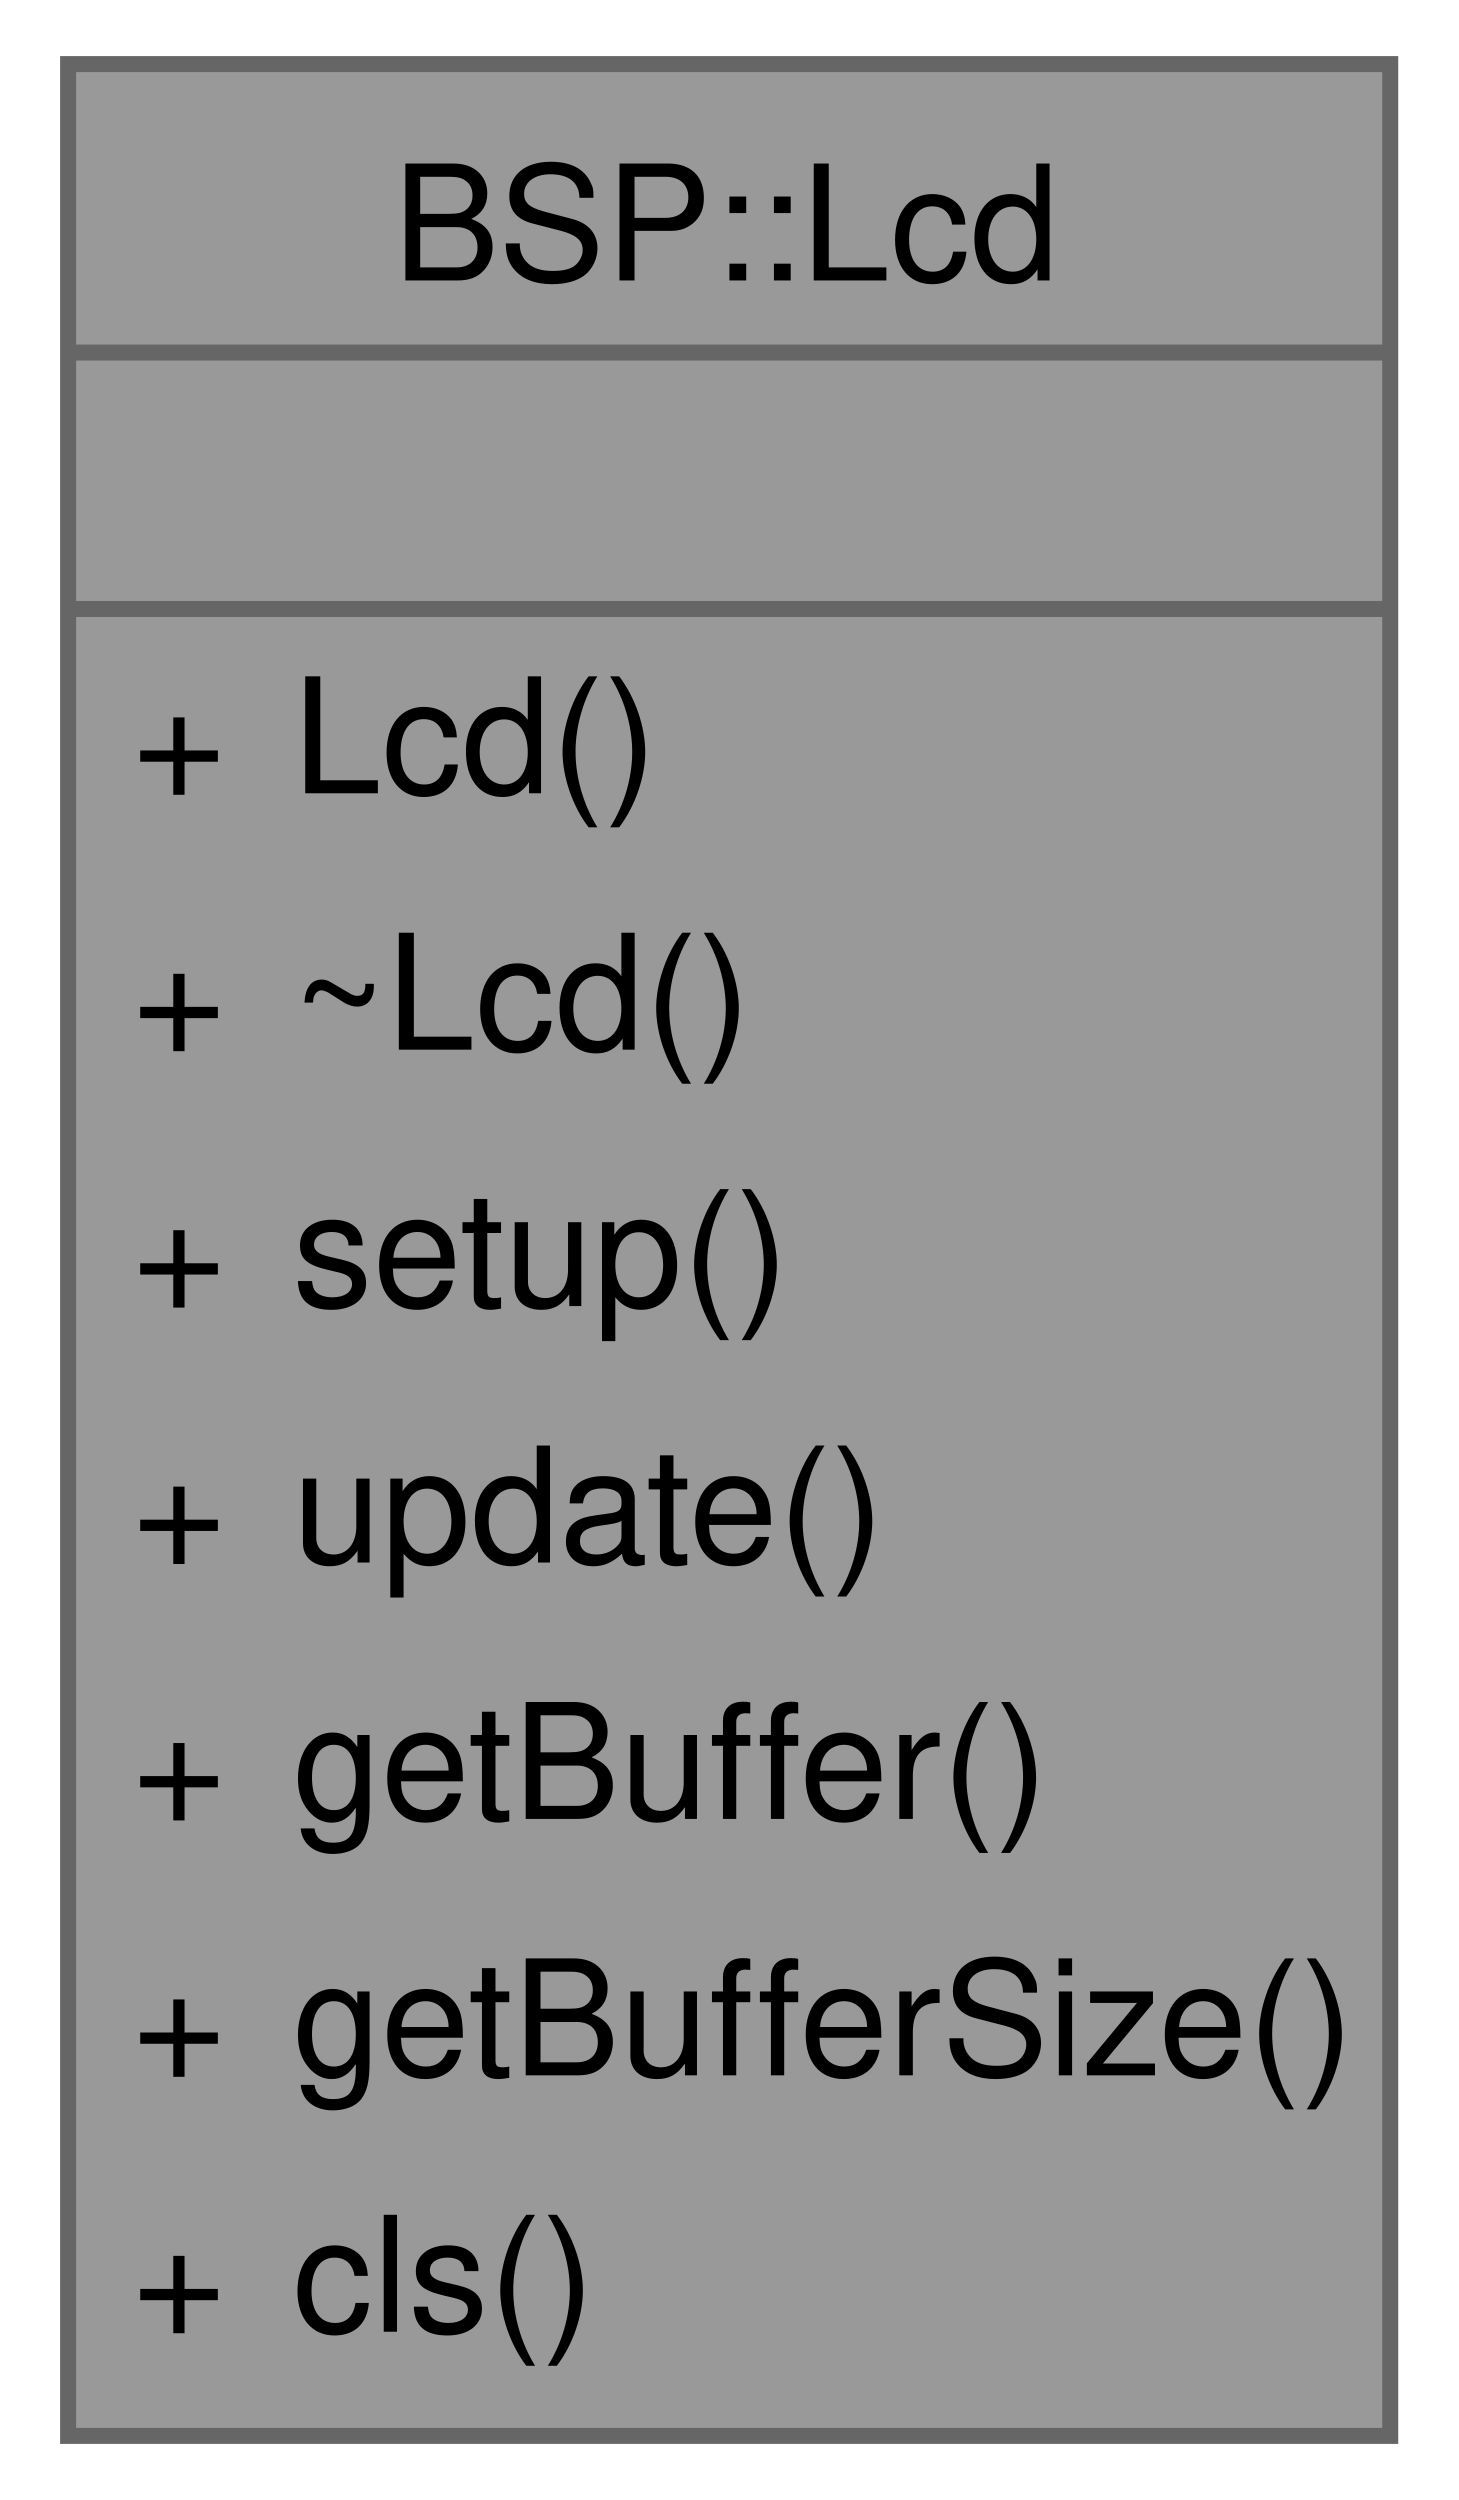
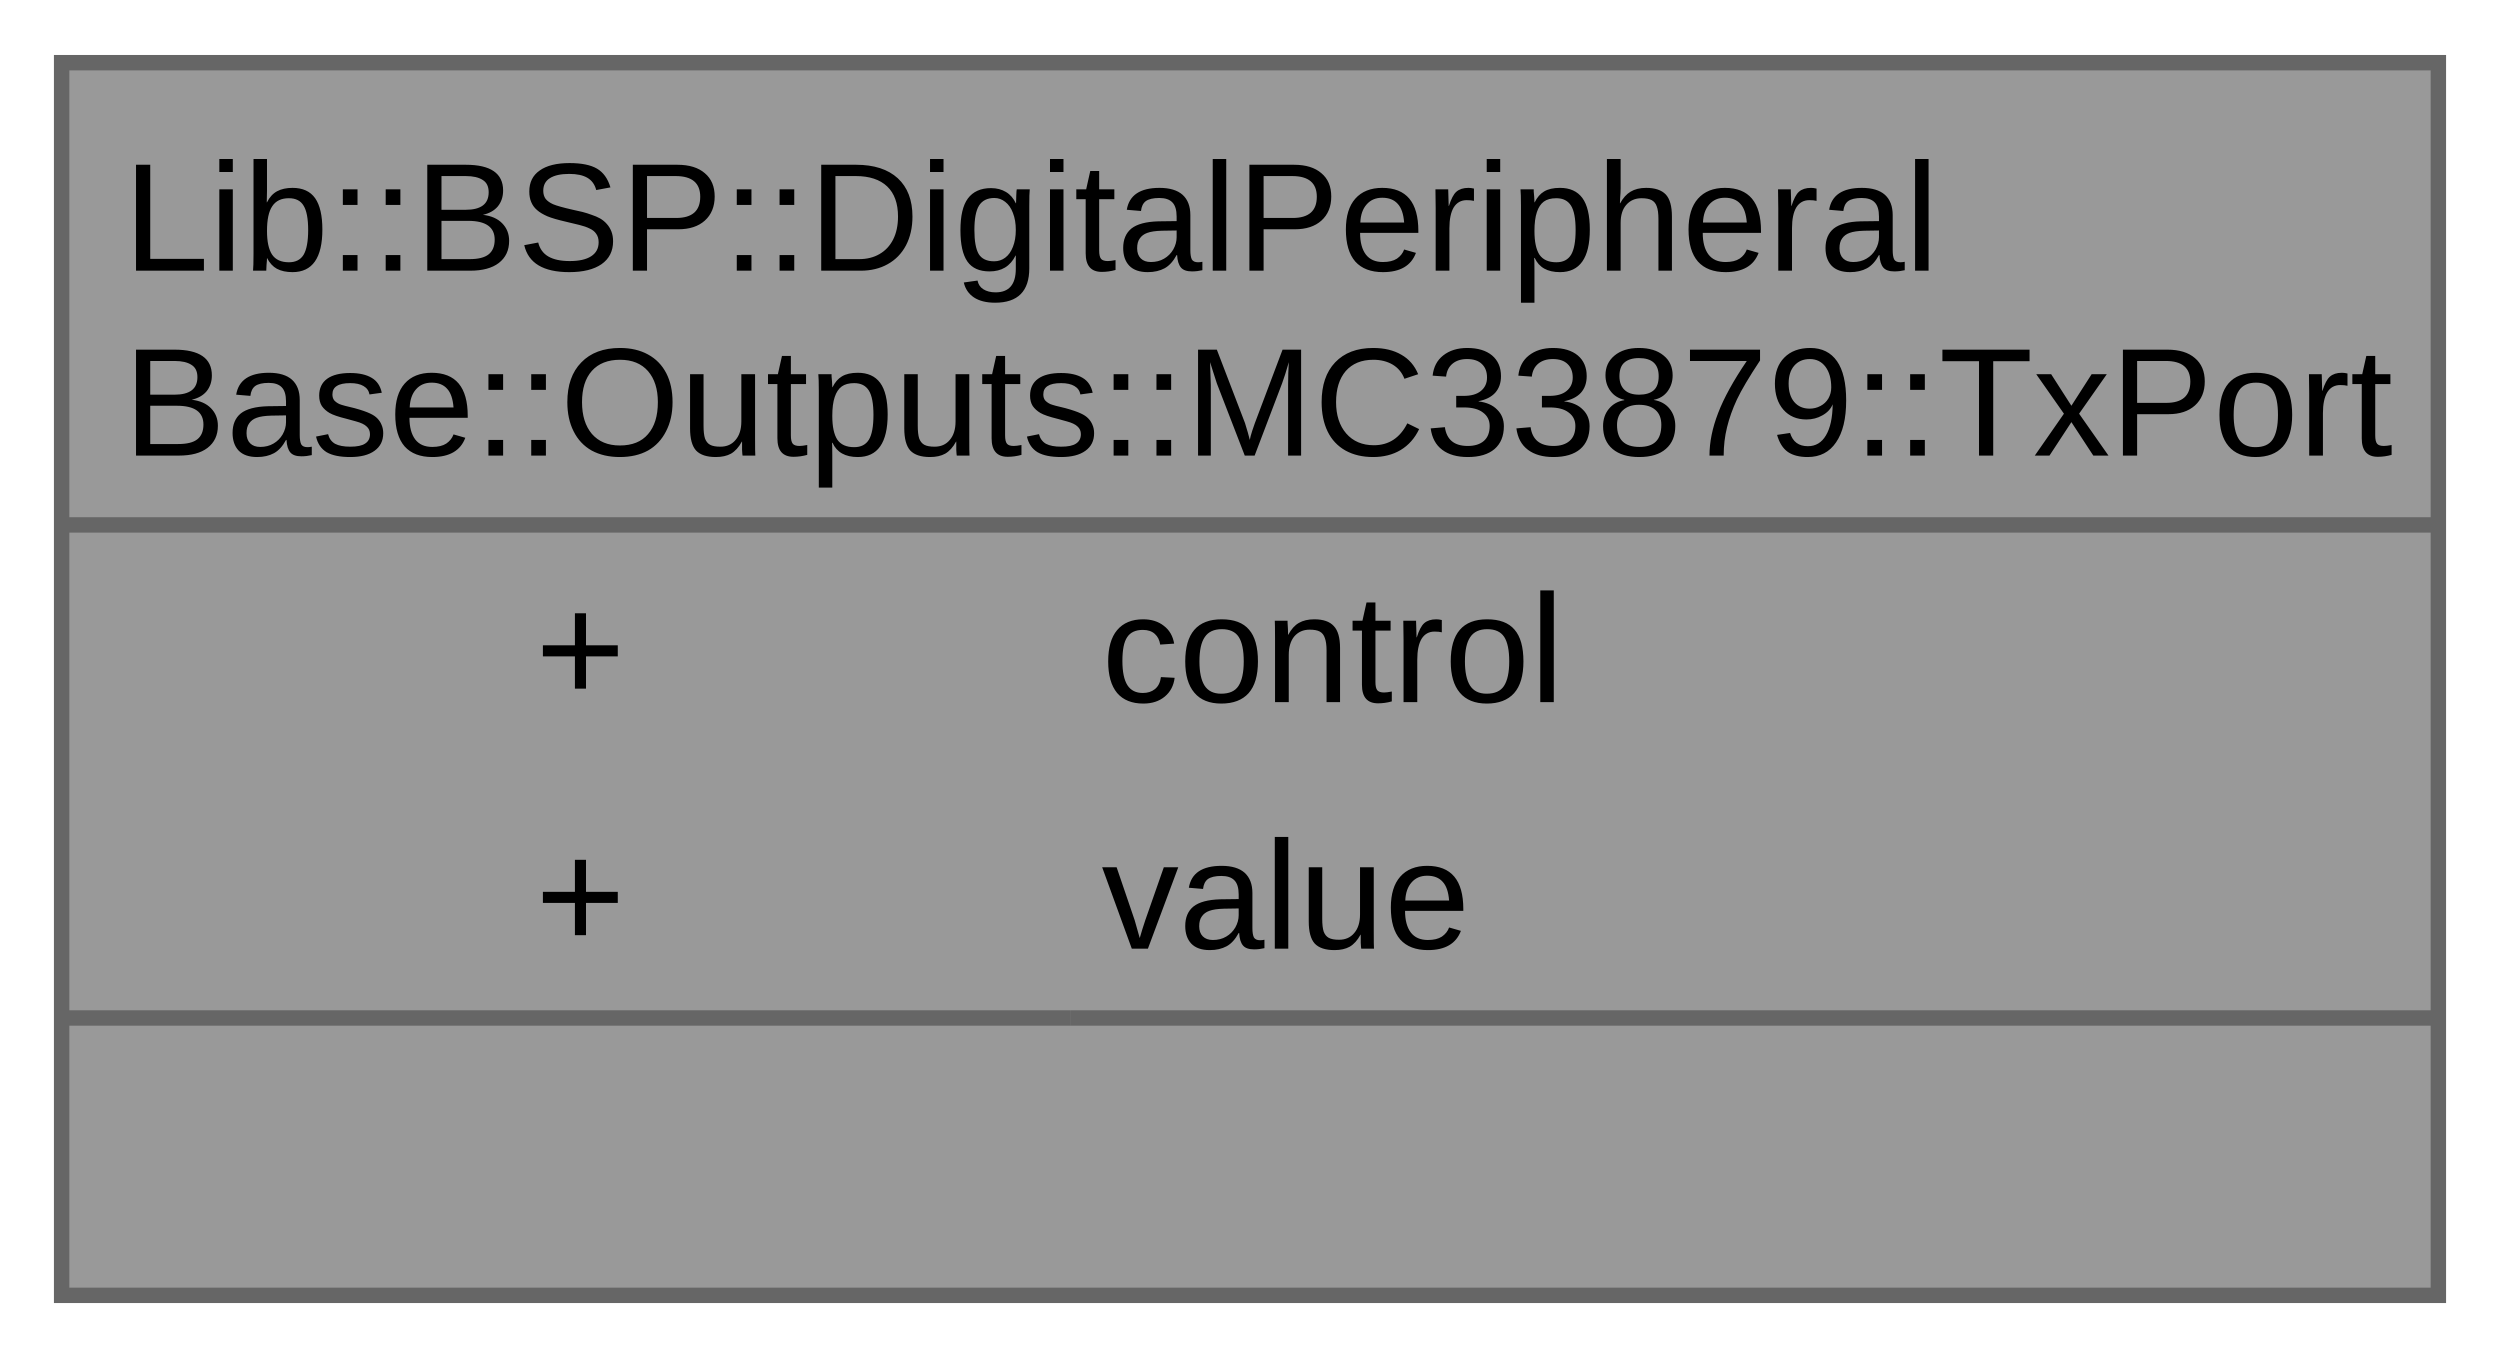
- <svg xmlns="http://www.w3.org/2000/svg" xmlns:xlink="http://www.w3.org/1999/xlink" width="91pt" height="156pt" viewBox="0.00 0.00 90.50 156.00">
-   <g id="graph0" class="graph" transform="scale(1 1) rotate(0) translate(4 152)">
+ <svg xmlns="http://www.w3.org/2000/svg" xmlns:xlink="http://www.w3.org/1999/xlink" width="162pt" height="88pt" viewBox="0.00 0.00 162.25 88.00">
+   <g id="graph0" class="graph" transform="scale(1 1) rotate(0) translate(4 84)">
    <g id="Node000001" class="node">
      <g id="a_Node000001">
-         <a xlink:title="The Lcd class provides an interface to control an LCD display.">
-           <polygon fill="#999999" stroke="none" points="82.5,-148 0,-148 0,0 82.5,0 82.5,-148" />
-           <text text-anchor="start" x="20.25" y="-134.5" font-family="Helvetica,sans-Serif" font-size="10.00">BSP::Lcd</text>
-           <text text-anchor="start" x="39.75" y="-118.5" font-family="Helvetica,sans-Serif" font-size="10.00"> </text>
-           <text text-anchor="start" x="4" y="-102.5" font-family="Helvetica,sans-Serif" font-size="10.00">+</text>
-           <text text-anchor="start" x="14" y="-102.5" font-family="Helvetica,sans-Serif" font-size="10.00">Lcd()</text>
-           <text text-anchor="start" x="4" y="-86.5" font-family="Helvetica,sans-Serif" font-size="10.00">+</text>
-           <text text-anchor="start" x="14" y="-86.5" font-family="Helvetica,sans-Serif" font-size="10.00">~Lcd()</text>
-           <text text-anchor="start" x="4" y="-70.5" font-family="Helvetica,sans-Serif" font-size="10.00">+</text>
-           <text text-anchor="start" x="14" y="-70.5" font-family="Helvetica,sans-Serif" font-size="10.00">setup()</text>
-           <text text-anchor="start" x="4" y="-54.5" font-family="Helvetica,sans-Serif" font-size="10.00">+</text>
-           <text text-anchor="start" x="14" y="-54.5" font-family="Helvetica,sans-Serif" font-size="10.00">update()</text>
-           <text text-anchor="start" x="4" y="-38.5" font-family="Helvetica,sans-Serif" font-size="10.00">+</text>
-           <text text-anchor="start" x="14" y="-38.5" font-family="Helvetica,sans-Serif" font-size="10.00">getBuffer()</text>
-           <text text-anchor="start" x="4" y="-22.5" font-family="Helvetica,sans-Serif" font-size="10.00">+</text>
-           <text text-anchor="start" x="14" y="-22.5" font-family="Helvetica,sans-Serif" font-size="10.00">getBufferSize()</text>
-           <text text-anchor="start" x="4" y="-6.5" font-family="Helvetica,sans-Serif" font-size="10.00">+</text>
-           <text text-anchor="start" x="14" y="-6.5" font-family="Helvetica,sans-Serif" font-size="10.00">cls()</text>
-           <polygon fill="#666666" stroke="#666666" points="0,-130 0,-130 82.5,-130 82.5,-130 0,-130" />
-           <polygon fill="#666666" stroke="#666666" points="0,-114 0,-114 82.5,-114 82.5,-114 0,-114" />
-           <polygon fill="none" stroke="#666666" points="0,0 0,-148 82.5,-148 82.5,0 0,0" />
+         <a xlink:title="TxPort structure representing the transmit port.">
+           <polygon fill="#999999" stroke="none" points="154.25,-80 0,-80 0,0 154.25,0 154.25,-80" />
+           <text text-anchor="start" x="4" y="-66.5" font-family="Arial" font-size="10.00">Lib::BSP::DigitalPeripheral</text>
+           <text text-anchor="start" x="4" y="-54.5" font-family="Arial" font-size="10.00">Base::Outputs::MC33879::TxPort</text>
+           <text text-anchor="start" x="30.75" y="-38.5" font-family="Arial" font-size="10.00">+</text>
+           <text text-anchor="start" x="67.5" y="-38.5" font-family="Arial" font-size="10.00">control</text>
+           <text text-anchor="start" x="30.75" y="-22.5" font-family="Arial" font-size="10.00">+</text>
+           <text text-anchor="start" x="67.5" y="-22.5" font-family="Arial" font-size="10.00">value</text>
+           <text text-anchor="start" x="75.62" y="-6.5" font-family="Arial" font-size="10.00"> </text>
+           <polygon fill="#666666" stroke="#666666" points="0,-50 0,-50 154.25,-50 154.25,-50 0,-50" />
+           <polygon fill="#666666" stroke="#666666" points="0,-18 0,-18 65.5,-18 65.5,-18 0,-18" />
+           <polygon fill="#666666" stroke="#666666" points="65.5,-18 65.5,-18 154.25,-18 154.25,-18 65.5,-18" />
+           <polygon fill="none" stroke="#666666" points="0,0 0,-80 154.25,-80 154.25,0 0,0" />
        </a>
      </g>
    </g>
  </g>
</svg>
